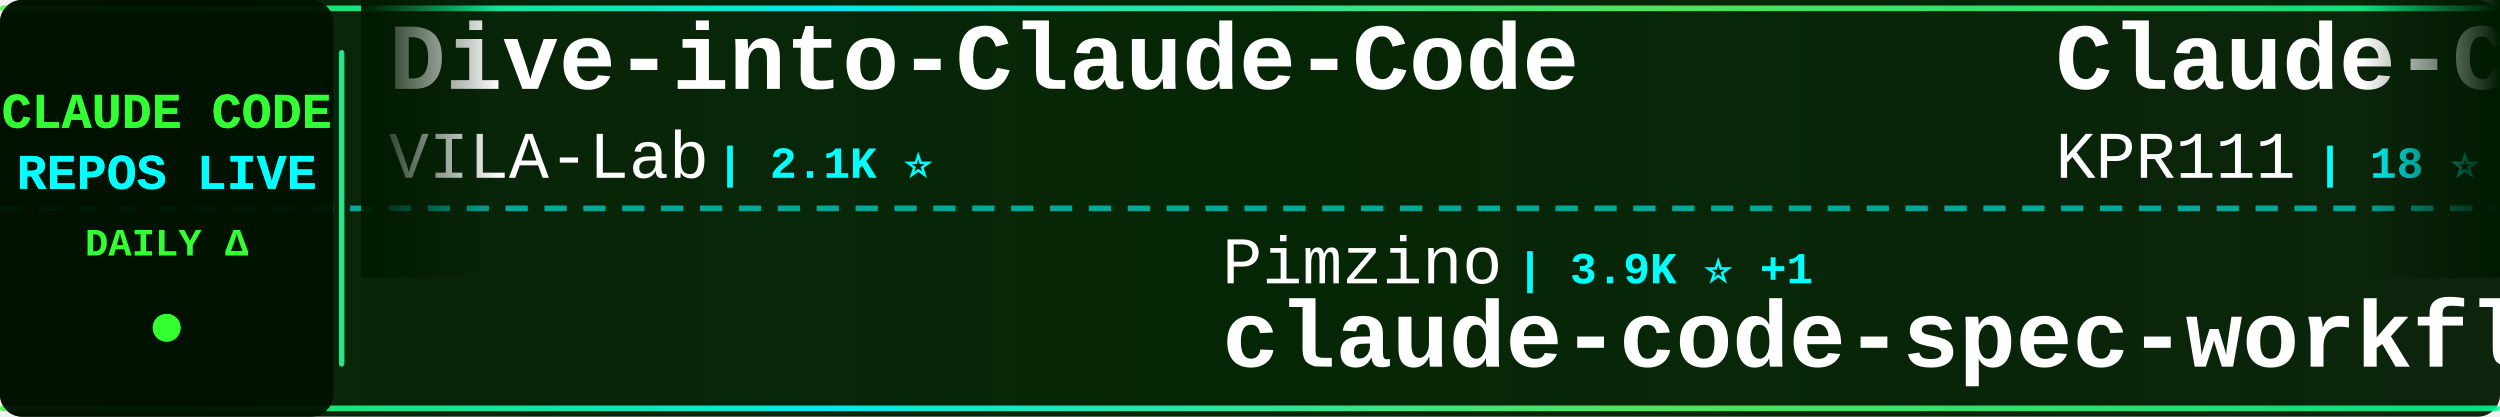
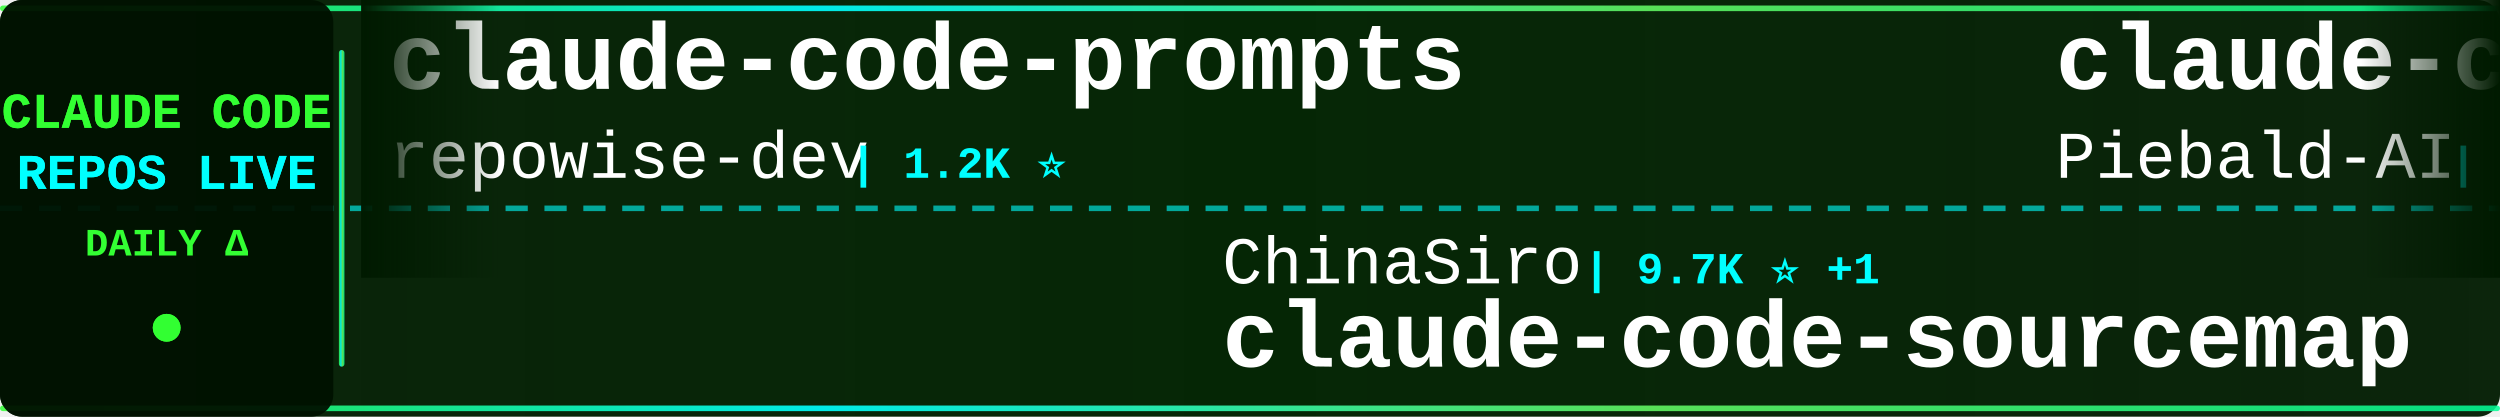
<svg xmlns="http://www.w3.org/2000/svg" width="900" height="150">
  <defs>
    <linearGradient id="tickerBg" x1="0%" y1="0%" x2="100%" y2="0%">
      <stop offset="0%" style="stop-color:#001a00;stop-opacity:0.95" />
      <stop offset="50%" style="stop-color:#002200;stop-opacity:0.98" />
      <stop offset="100%" style="stop-color:#001a00;stop-opacity:0.95" />
    </linearGradient>
    <linearGradient id="borderGrad" x1="0%" y1="0%" x2="100%" y2="0%">
      <stop offset="0%" style="stop-color:#33ff33;stop-opacity:0.85">
        <animate attributeName="stop-opacity" values="0.85;1;0.85" dur="2s" repeatCount="indefinite" />
      </stop>
      <stop offset="33%" style="stop-color:#00ffff;stop-opacity:0.9">
        <animate attributeName="stop-opacity" values="0.9;1;0.9" dur="2.2s" repeatCount="indefinite" />
      </stop>
      <stop offset="66%" style="stop-color:#66ff66;stop-opacity:0.85">
        <animate attributeName="stop-opacity" values="0.85;1;0.85" dur="1.8s" repeatCount="indefinite" />
      </stop>
      <stop offset="100%" style="stop-color:#00ff99;stop-opacity:0.85">
        <animate attributeName="stop-opacity" values="0.85;1;0.85" dur="2s" repeatCount="indefinite" />
      </stop>
    </linearGradient>
    <filter id="textGlow">
      <feGaussianBlur stdDeviation="0.1" result="coloredBlur" />
      <feMerge>
        <feMergeNode in="coloredBlur" />
        <feMergeNode in="SourceGraphic" />
      </feMerge>
    </filter>
    <filter id="metricGlow">
      <feGaussianBlur stdDeviation="0.2" result="coloredBlur" />
      <feMerge>
        <feMergeNode in="coloredBlur" />
        <feMergeNode in="SourceGraphic" />
      </feMerge>
    </filter>
    <linearGradient id="leftFade" x1="0%" y1="0%" x2="100%" y2="0%">
      <stop offset="0%" style="stop-color:#001a00;stop-opacity:1" />
      <stop offset="100%" style="stop-color:#001a00;stop-opacity:0" />
    </linearGradient>
    <linearGradient id="rightFade" x1="0%" y1="0%" x2="100%" y2="0%">
      <stop offset="0%" style="stop-color:#001a00;stop-opacity:0" />
      <stop offset="100%" style="stop-color:#001a00;stop-opacity:1" />
    </linearGradient>
  </defs>
  <rect width="900" height="150" fill="url(#tickerBg)" rx="8" />
  <rect x="0" y="2" width="900" height="2" fill="url(#borderGrad)" rx="1" />
  <rect x="0" y="146" width="900" height="2" fill="url(#borderGrad)" rx="1" />
  <line x1="0" y1="75" x2="900" y2="75" stroke="#00ffff" stroke-width="2" stroke-dasharray="8 6" opacity="0.6" />
  <rect x="0" y="0" width="120" height="150" fill="#001100" opacity="0.95" rx="8" />
  <text x="60" y="46" font-family="'Courier New', monospace" font-size="18" font-weight="bold" fill="#33ff33" text-anchor="middle" filter="url(#textGlow)">
    CLAUDE CODE
  </text>
  <text x="60" y="68" font-family="'Courier New', monospace" font-size="18" font-weight="bold" fill="#00ffff" text-anchor="middle" filter="url(#textGlow)">
    REPOS LIVE
  </text>
  <text x="60" y="92" font-family="'Courier New', monospace" font-size="14" font-weight="bold" fill="#33ff33" text-anchor="middle">
    DAILY Δ
  </text>
  <circle cx="60" cy="118" r="5" fill="#33ff33" filter="url(#metricGlow)">
    <animate attributeName="r" values="4;6;4" dur="1.5s" repeatCount="indefinite" />
    <animate attributeName="opacity" values="0.6;1;0.6" dur="1.5s" repeatCount="indefinite" />
  </circle>
  <rect x="122" y="18" width="2" height="114" fill="url(#borderGrad)" rx="1" />
  <clipPath id="tickerClip">
    <rect x="130" y="0" width="770" height="150" />
  </clipPath>
  <g clip-path="url(#tickerClip)">
    <g id="tickerItems">
      <animateTransform attributeName="transform" attributeType="XML" type="translate" from="0 0" to="-3000 0" dur="54s" repeatCount="indefinite" />
      <g transform="translate(0, 0)">
-         <text x="140" y="32" font-family="'Courier New', monospace" font-size="34" font-weight="bold" fill="#ffffff">Dive-into-Claude-Code</text>
-         <text x="140" y="64" font-family="'Courier New', monospace" font-size="24" font-weight="normal" fill="#ffffff" opacity="1.0">VILA-Lab</text>
-         <text x="258" y="64" font-family="'Courier New', monospace" font-size="16" font-weight="bold" fill="#00ffff"> | 2.1K ⭐</text>
+         <text x="140" y="32" font-family="'Courier New', monospace" font-size="34" font-weight="bold" fill="#ffffff">claude-code-prompts</text>
+         <text x="140" y="64" font-family="'Courier New', monospace" font-size="24" font-weight="normal" fill="#ffffff" opacity="1.0">repowise-dev</text>
+         <text x="306" y="64" font-family="'Courier New', monospace" font-size="16" font-weight="bold" fill="#00ffff"> | 1.2K ⭐</text>
      </g>
      <g transform="translate(300, 0)">
-         <text x="140" y="102" font-family="'Courier New', monospace" font-size="24" font-weight="normal" fill="#ffffff" opacity="1.0">Pimzino</text>
-         <text x="246" y="102" font-family="'Courier New', monospace" font-size="16" font-weight="bold" fill="#00ffff"> | 3.9K ⭐ +1</text>
-         <text x="140" y="132" font-family="'Courier New', monospace" font-size="34" font-weight="bold" fill="#ffffff">claude-code-spec-workflo...</text>
+         <text x="140" y="102" font-family="'Courier New', monospace" font-size="24" font-weight="normal" fill="#ffffff" opacity="1.0">ChinaSiro</text>
+         <text x="270" y="102" font-family="'Courier New', monospace" font-size="16" font-weight="bold" fill="#00ffff"> | 9.7K ⭐ +1</text>
+         <text x="140" y="132" font-family="'Courier New', monospace" font-size="34" font-weight="bold" fill="#ffffff">claude-code-sourcemap</text>
      </g>
      <g transform="translate(600, 0)">
-         <text x="140" y="32" font-family="'Courier New', monospace" font-size="34" font-weight="bold" fill="#ffffff">Claude-Code</text>
-         <text x="140" y="64" font-family="'Courier New', monospace" font-size="24" font-weight="normal" fill="#ffffff" opacity="1.0">KPR111</text>
-         <text x="234" y="64" font-family="'Courier New', monospace" font-size="16" font-weight="bold" fill="#00ffff"> | 18 ⭐</text>
+         <text x="140" y="32" font-family="'Courier New', monospace" font-size="34" font-weight="bold" fill="#ffffff">claude-code-system-promp...</text>
+         <text x="140" y="64" font-family="'Courier New', monospace" font-size="24" font-weight="normal" fill="#ffffff" opacity="1.0">Piebald-AI</text>
+         <text x="282" y="64" font-family="'Courier New', monospace" font-size="16" font-weight="bold" fill="#00ffff"> | 12.8K ⭐ +1</text>
      </g>
      <g transform="translate(900, 0)">
-         <text x="140" y="102" font-family="'Courier New', monospace" font-size="24" font-weight="normal" fill="#ffffff" opacity="1.0">Cranot</text>
-         <text x="234" y="102" font-family="'Courier New', monospace" font-size="16" font-weight="bold" fill="#00ffff"> | 2.9K ⭐</text>
-         <text x="140" y="132" font-family="'Courier New', monospace" font-size="34" font-weight="bold" fill="#ffffff">claude-code-guide</text>
+         <text x="140" y="102" font-family="'Courier New', monospace" font-size="24" font-weight="normal" fill="#ffffff" opacity="1.0">Maciek-roboblog</text>
+         <text x="342" y="102" font-family="'Courier New', monospace" font-size="16" font-weight="bold" fill="#00ffff"> | 8.7K ⭐</text>
+         <text x="140" y="132" font-family="'Courier New', monospace" font-size="34" font-weight="bold" fill="#ffffff">Claude-Code-Usage-Monito...</text>
      </g>
      <g transform="translate(1200, 0)">
-         <text x="140" y="32" font-family="'Courier New', monospace" font-size="34" font-weight="bold" fill="#ffffff">awesome-claude-code-plug...</text>
-         <text x="140" y="64" font-family="'Courier New', monospace" font-size="24" font-weight="normal" fill="#ffffff" opacity="1.0">ccplugins</text>
-         <text x="270" y="64" font-family="'Courier New', monospace" font-size="16" font-weight="bold" fill="#00ffff"> | 965 ⭐</text>
+         <text x="140" y="32" font-family="'Courier New', monospace" font-size="34" font-weight="bold" fill="#ffffff">everything-claude-code-z...</text>
+         <text x="140" y="64" font-family="'Courier New', monospace" font-size="24" font-weight="normal" fill="#ffffff" opacity="1.0">xu-xiang</text>
+         <text x="258" y="64" font-family="'Courier New', monospace" font-size="16" font-weight="bold" fill="#00ffff"> | 2.0K ⭐</text>
      </g>
      <g transform="translate(1500, 0)">
-         <text x="140" y="102" font-family="'Courier New', monospace" font-size="24" font-weight="normal" fill="#ffffff" opacity="1.0">lintsinghua</text>
-         <text x="294" y="102" font-family="'Courier New', monospace" font-size="16" font-weight="bold" fill="#00ffff"> | 4.3K ⭐</text>
-         <text x="140" y="132" font-family="'Courier New', monospace" font-size="34" font-weight="bold" fill="#ffffff">claude-code-book</text>
+         <text x="140" y="102" font-family="'Courier New', monospace" font-size="24" font-weight="normal" fill="#ffffff" opacity="1.0">anthropics</text>
+         <text x="282" y="102" font-family="'Courier New', monospace" font-size="16" font-weight="bold" fill="#00ffff"> | 6.3K ⭐</text>
+         <text x="140" y="132" font-family="'Courier New', monospace" font-size="34" font-weight="bold" fill="#ffffff">claude-code-security-rev...</text>
      </g>
      <g transform="translate(1800, 0)">
-         <text x="140" y="32" font-family="'Courier New', monospace" font-size="34" font-weight="bold" fill="#ffffff">my-claude-code-setup</text>
-         <text x="140" y="64" font-family="'Courier New', monospace" font-size="24" font-weight="normal" fill="#ffffff" opacity="1.0">centminmod</text>
-         <text x="282" y="64" font-family="'Courier New', monospace" font-size="16" font-weight="bold" fill="#00ffff"> | 2.7K ⭐</text>
+         <text x="140" y="32" font-family="'Courier New', monospace" font-size="34" font-weight="bold" fill="#ffffff">claude-code-guide</text>
+         <text x="140" y="64" font-family="'Courier New', monospace" font-size="24" font-weight="normal" fill="#ffffff" opacity="1.0">Cranot</text>
+         <text x="234" y="64" font-family="'Courier New', monospace" font-size="16" font-weight="bold" fill="#00ffff"> | 2.9K ⭐</text>
      </g>
      <g transform="translate(2100, 0)">
-         <text x="140" y="102" font-family="'Courier New', monospace" font-size="24" font-weight="normal" fill="#ffffff" opacity="1.0">ChrisWiles</text>
-         <text x="282" y="102" font-family="'Courier New', monospace" font-size="16" font-weight="bold" fill="#00ffff"> | 6.1K ⭐</text>
-         <text x="140" y="132" font-family="'Courier New', monospace" font-size="34" font-weight="bold" fill="#ffffff">claude-code-showcase</text>
+         <text x="140" y="102" font-family="'Courier New', monospace" font-size="24" font-weight="normal" fill="#ffffff" opacity="1.0">jqueryscript</text>
+         <text x="306" y="102" font-family="'Courier New', monospace" font-size="16" font-weight="bold" fill="#00ffff"> | 523 ⭐</text>
+         <text x="140" y="132" font-family="'Courier New', monospace" font-size="34" font-weight="bold" fill="#ffffff">awesome-claude-code</text>
      </g>
      <g transform="translate(2400, 0)">
-         <text x="140" y="32" font-family="'Courier New', monospace" font-size="34" font-weight="bold" fill="#ffffff">Auto-claude-code-researc...</text>
-         <text x="140" y="64" font-family="'Courier New', monospace" font-size="24" font-weight="normal" fill="#ffffff" opacity="1.0">wanshuiyin</text>
-         <text x="282" y="64" font-family="'Courier New', monospace" font-size="16" font-weight="bold" fill="#00ffff"> | 16.9K ⭐ +1</text>
+         <text x="140" y="32" font-family="'Courier New', monospace" font-size="34" font-weight="bold" fill="#ffffff">claude-code-proxy</text>
+         <text x="140" y="64" font-family="'Courier New', monospace" font-size="24" font-weight="normal" fill="#ffffff" opacity="1.0">1rgs</text>
+         <text x="210" y="64" font-family="'Courier New', monospace" font-size="16" font-weight="bold" fill="#00ffff"> | 3.8K ⭐</text>
      </g>
      <g transform="translate(2700, 0)">
-         <text x="140" y="102" font-family="'Courier New', monospace" font-size="24" font-weight="normal" fill="#ffffff" opacity="1.0">anthropics</text>
-         <text x="282" y="102" font-family="'Courier New', monospace" font-size="16" font-weight="bold" fill="#00ffff"> | 995 ⭐</text>
-         <text x="140" y="132" font-family="'Courier New', monospace" font-size="34" font-weight="bold" fill="#ffffff">claude-code-base-action</text>
+         <text x="140" y="102" font-family="'Courier New', monospace" font-size="24" font-weight="normal" fill="#ffffff" opacity="1.0">lorryjovens-hub</text>
+         <text x="342" y="102" font-family="'Courier New', monospace" font-size="16" font-weight="bold" fill="#00ffff"> | 1.7K ⭐</text>
+         <text x="140" y="132" font-family="'Courier New', monospace" font-size="34" font-weight="bold" fill="#ffffff">claude-code-rust</text>
      </g>
      <g transform="translate(3000, 0)">
-         <text x="140" y="32" font-family="'Courier New', monospace" font-size="34" font-weight="bold" fill="#ffffff">Dive-into-Claude-Code</text>
-         <text x="140" y="64" font-family="'Courier New', monospace" font-size="24" font-weight="normal" fill="#ffffff" opacity="1.0">VILA-Lab</text>
-         <text x="258" y="64" font-family="'Courier New', monospace" font-size="16" font-weight="bold" fill="#00ffff"> | 2.1K ⭐</text>
+         <text x="140" y="32" font-family="'Courier New', monospace" font-size="34" font-weight="bold" fill="#ffffff">claude-code-prompts</text>
+         <text x="140" y="64" font-family="'Courier New', monospace" font-size="24" font-weight="normal" fill="#ffffff" opacity="1.0">repowise-dev</text>
+         <text x="306" y="64" font-family="'Courier New', monospace" font-size="16" font-weight="bold" fill="#00ffff"> | 1.2K ⭐</text>
      </g>
      <g transform="translate(3300, 0)">
-         <text x="140" y="102" font-family="'Courier New', monospace" font-size="24" font-weight="normal" fill="#ffffff" opacity="1.0">Pimzino</text>
-         <text x="246" y="102" font-family="'Courier New', monospace" font-size="16" font-weight="bold" fill="#00ffff"> | 3.9K ⭐ +1</text>
-         <text x="140" y="132" font-family="'Courier New', monospace" font-size="34" font-weight="bold" fill="#ffffff">claude-code-spec-workflo...</text>
+         <text x="140" y="102" font-family="'Courier New', monospace" font-size="24" font-weight="normal" fill="#ffffff" opacity="1.0">ChinaSiro</text>
+         <text x="270" y="102" font-family="'Courier New', monospace" font-size="16" font-weight="bold" fill="#00ffff"> | 9.7K ⭐ +1</text>
+         <text x="140" y="132" font-family="'Courier New', monospace" font-size="34" font-weight="bold" fill="#ffffff">claude-code-sourcemap</text>
      </g>
      <g transform="translate(3600, 0)">
-         <text x="140" y="32" font-family="'Courier New', monospace" font-size="34" font-weight="bold" fill="#ffffff">Claude-Code</text>
-         <text x="140" y="64" font-family="'Courier New', monospace" font-size="24" font-weight="normal" fill="#ffffff" opacity="1.0">KPR111</text>
-         <text x="234" y="64" font-family="'Courier New', monospace" font-size="16" font-weight="bold" fill="#00ffff"> | 18 ⭐</text>
+         <text x="140" y="32" font-family="'Courier New', monospace" font-size="34" font-weight="bold" fill="#ffffff">claude-code-system-promp...</text>
+         <text x="140" y="64" font-family="'Courier New', monospace" font-size="24" font-weight="normal" fill="#ffffff" opacity="1.0">Piebald-AI</text>
+         <text x="282" y="64" font-family="'Courier New', monospace" font-size="16" font-weight="bold" fill="#00ffff"> | 12.8K ⭐ +1</text>
      </g>
      <g transform="translate(3900, 0)">
-         <text x="140" y="102" font-family="'Courier New', monospace" font-size="24" font-weight="normal" fill="#ffffff" opacity="1.0">Cranot</text>
-         <text x="234" y="102" font-family="'Courier New', monospace" font-size="16" font-weight="bold" fill="#00ffff"> | 2.9K ⭐</text>
-         <text x="140" y="132" font-family="'Courier New', monospace" font-size="34" font-weight="bold" fill="#ffffff">claude-code-guide</text>
+         <text x="140" y="102" font-family="'Courier New', monospace" font-size="24" font-weight="normal" fill="#ffffff" opacity="1.0">Maciek-roboblog</text>
+         <text x="342" y="102" font-family="'Courier New', monospace" font-size="16" font-weight="bold" fill="#00ffff"> | 8.7K ⭐</text>
+         <text x="140" y="132" font-family="'Courier New', monospace" font-size="34" font-weight="bold" fill="#ffffff">Claude-Code-Usage-Monito...</text>
      </g>
    </g>
  </g>
  <rect x="130" y="0" width="50" height="100" fill="url(#leftFade)" />
  <rect x="850" y="0" width="50" height="100" fill="url(#rightFade)" />
</svg>
